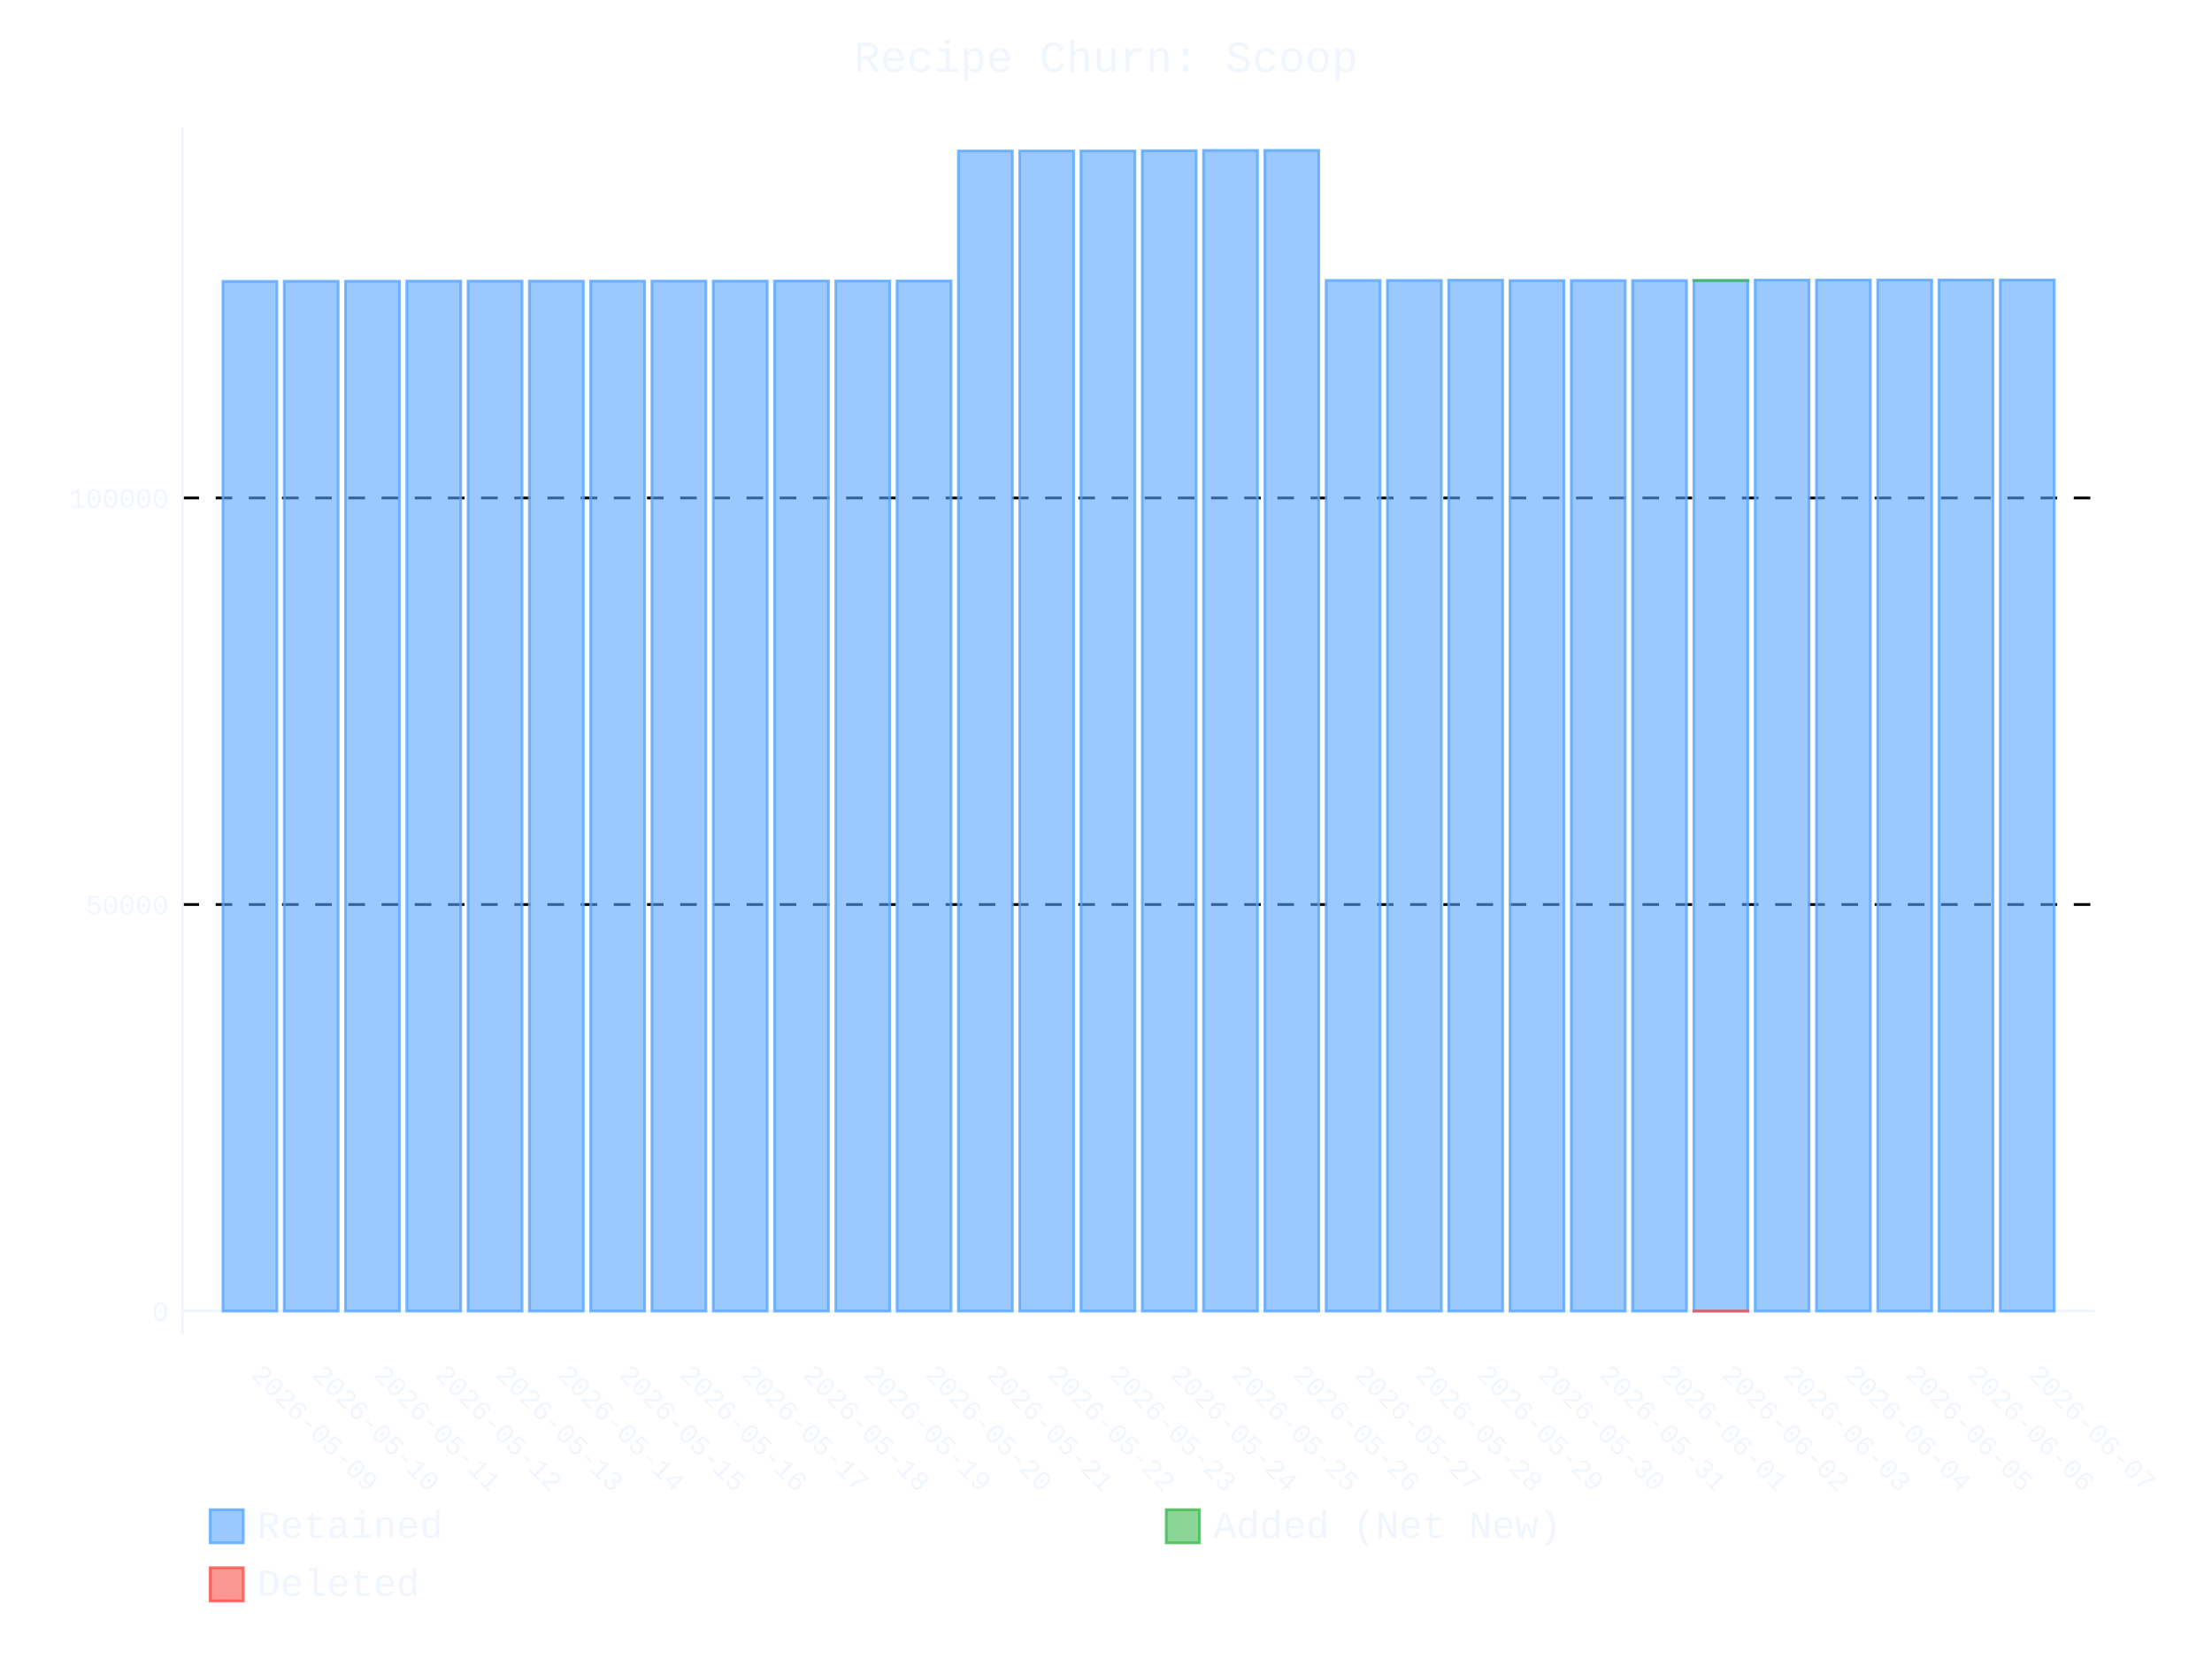
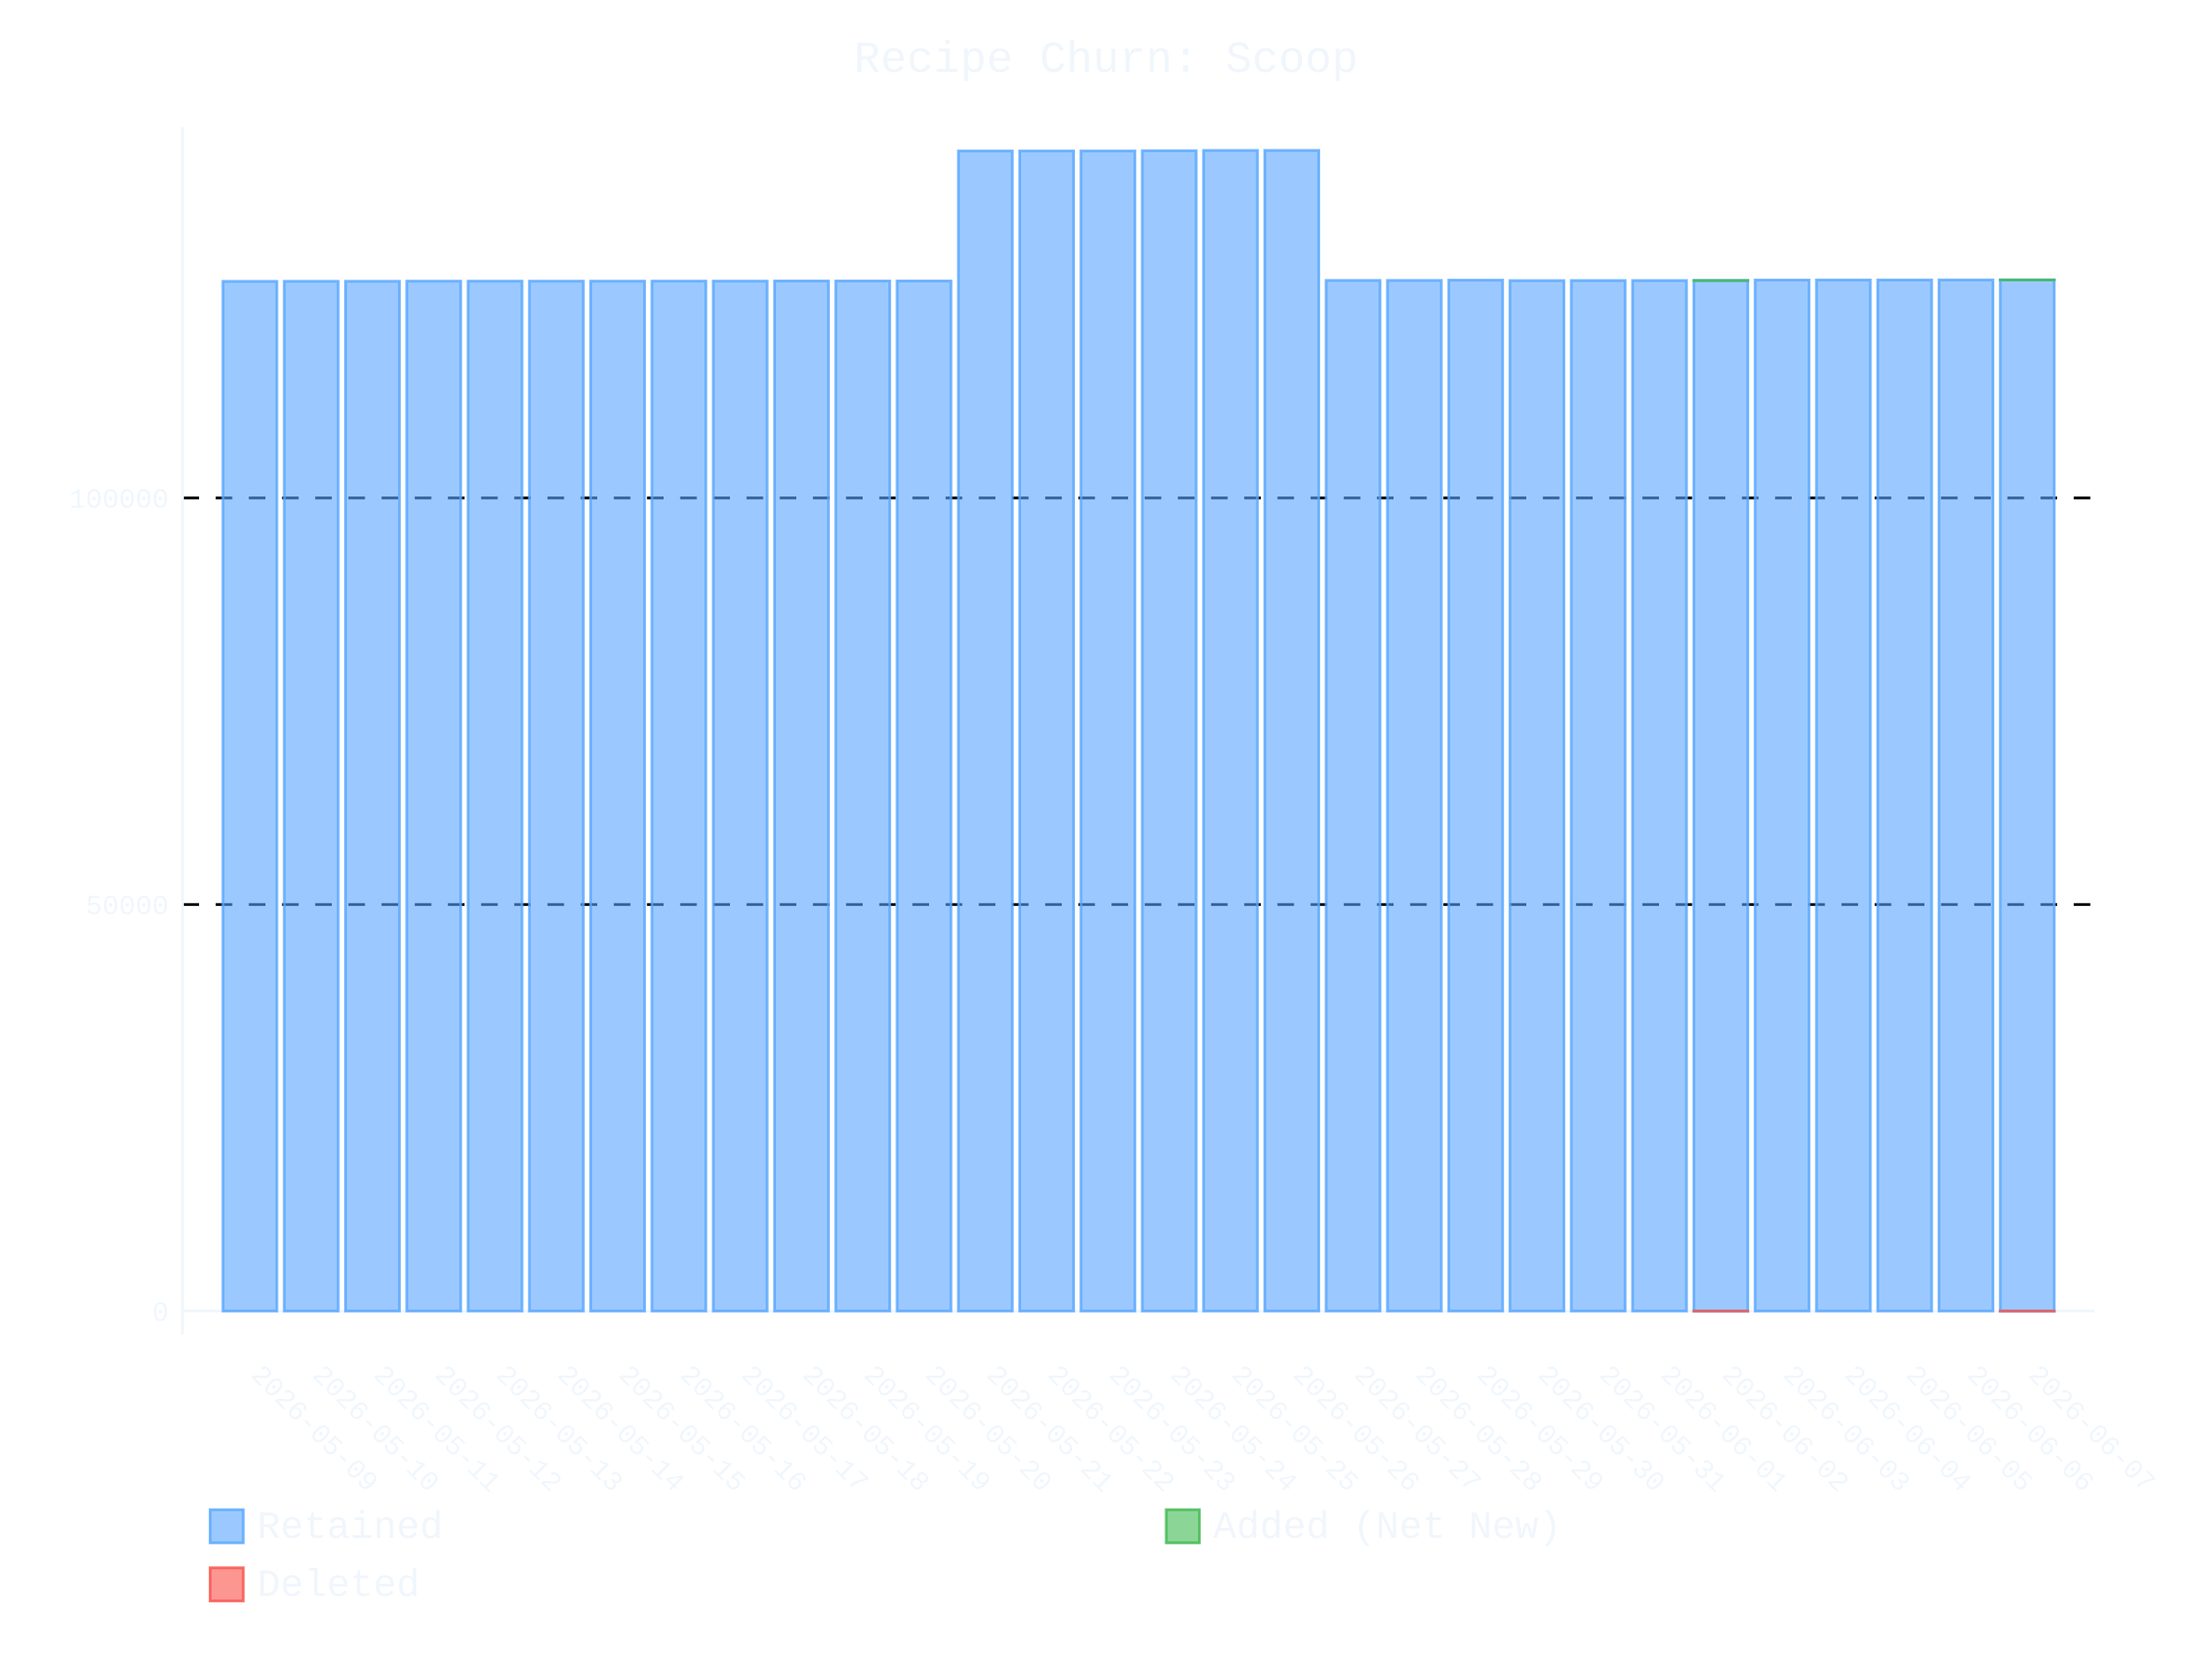
- <svg xmlns="http://www.w3.org/2000/svg" id="chart-8cda533c-e72d-4589-a64e-96f7f221433c" class="pygal-chart" viewBox="0 0 800 600">
+ <svg xmlns="http://www.w3.org/2000/svg" id="chart-714d83a1-9667-4848-aadd-0197c0f8c839" class="pygal-chart" viewBox="0 0 800 600">
  <defs>
-     <style type="text/css">#chart-8cda533c-e72d-4589-a64e-96f7f221433c{-webkit-user-select:none;-webkit-font-smoothing:antialiased;font-family:Consolas,"Liberation Mono",Menlo,Courier,monospace}#chart-8cda533c-e72d-4589-a64e-96f7f221433c .title{font-family:Consolas,"Liberation Mono",Menlo,Courier,monospace;font-size:16px}#chart-8cda533c-e72d-4589-a64e-96f7f221433c .legends .legend text{font-family:Consolas,"Liberation Mono",Menlo,Courier,monospace;font-size:14px}#chart-8cda533c-e72d-4589-a64e-96f7f221433c .axis text{font-family:Consolas,"Liberation Mono",Menlo,Courier,monospace;font-size:10px}#chart-8cda533c-e72d-4589-a64e-96f7f221433c .axis text.major{font-family:Consolas,"Liberation Mono",Menlo,Courier,monospace;font-size:10px}#chart-8cda533c-e72d-4589-a64e-96f7f221433c .text-overlay text.value{font-family:Consolas,"Liberation Mono",Menlo,Courier,monospace;font-size:16px}#chart-8cda533c-e72d-4589-a64e-96f7f221433c .text-overlay text.label{font-family:Consolas,"Liberation Mono",Menlo,Courier,monospace;font-size:10px}#chart-8cda533c-e72d-4589-a64e-96f7f221433c .tooltip{font-family:Consolas,"Liberation Mono",Menlo,Courier,monospace;font-size:14px}#chart-8cda533c-e72d-4589-a64e-96f7f221433c text.no_data{font-family:Consolas,"Liberation Mono",Menlo,Courier,monospace;font-size:64px}
- #chart-8cda533c-e72d-4589-a64e-96f7f221433c{background-color:transparent}#chart-8cda533c-e72d-4589-a64e-96f7f221433c path,#chart-8cda533c-e72d-4589-a64e-96f7f221433c line,#chart-8cda533c-e72d-4589-a64e-96f7f221433c rect,#chart-8cda533c-e72d-4589-a64e-96f7f221433c circle{-webkit-transition:400ms ease-in;-moz-transition:400ms ease-in;transition:400ms ease-in}#chart-8cda533c-e72d-4589-a64e-96f7f221433c .graph &gt; .background{fill:transparent}#chart-8cda533c-e72d-4589-a64e-96f7f221433c .plot &gt; .background{fill:transparent}#chart-8cda533c-e72d-4589-a64e-96f7f221433c .graph{fill:#f0f6fc}#chart-8cda533c-e72d-4589-a64e-96f7f221433c text.no_data{fill:#f0f6fc}#chart-8cda533c-e72d-4589-a64e-96f7f221433c .title{fill:#f0f6fc}#chart-8cda533c-e72d-4589-a64e-96f7f221433c .legends .legend text{fill:#f0f6fc}#chart-8cda533c-e72d-4589-a64e-96f7f221433c .legends .legend:hover text{fill:#f0f6fc}#chart-8cda533c-e72d-4589-a64e-96f7f221433c .axis .line{stroke:#f0f6fc}#chart-8cda533c-e72d-4589-a64e-96f7f221433c .axis .guide.line{stroke:#9198a1}#chart-8cda533c-e72d-4589-a64e-96f7f221433c .axis .major.line{stroke:#f0f6fc}#chart-8cda533c-e72d-4589-a64e-96f7f221433c .axis text.major{fill:#f0f6fc}#chart-8cda533c-e72d-4589-a64e-96f7f221433c .axis.y .guides:hover .guide.line,#chart-8cda533c-e72d-4589-a64e-96f7f221433c .line-graph .axis.x .guides:hover .guide.line,#chart-8cda533c-e72d-4589-a64e-96f7f221433c .stackedline-graph .axis.x .guides:hover .guide.line,#chart-8cda533c-e72d-4589-a64e-96f7f221433c .xy-graph .axis.x .guides:hover .guide.line{stroke:#f0f6fc}#chart-8cda533c-e72d-4589-a64e-96f7f221433c .axis .guides:hover text{fill:#f0f6fc}#chart-8cda533c-e72d-4589-a64e-96f7f221433c .reactive{fill-opacity:.6;stroke-opacity:.8;stroke-width:1}#chart-8cda533c-e72d-4589-a64e-96f7f221433c .ci{stroke:#f0f6fc}#chart-8cda533c-e72d-4589-a64e-96f7f221433c .reactive.active,#chart-8cda533c-e72d-4589-a64e-96f7f221433c .active .reactive{fill-opacity:.9;stroke-opacity:.9;stroke-width:4}#chart-8cda533c-e72d-4589-a64e-96f7f221433c .ci .reactive.active{stroke-width:1.5}#chart-8cda533c-e72d-4589-a64e-96f7f221433c .series text{fill:#f0f6fc}#chart-8cda533c-e72d-4589-a64e-96f7f221433c .tooltip rect{fill:transparent;stroke:#f0f6fc;-webkit-transition:opacity 400ms ease-in;-moz-transition:opacity 400ms ease-in;transition:opacity 400ms ease-in}#chart-8cda533c-e72d-4589-a64e-96f7f221433c .tooltip .label{fill:#f0f6fc}#chart-8cda533c-e72d-4589-a64e-96f7f221433c .tooltip .label{fill:#f0f6fc}#chart-8cda533c-e72d-4589-a64e-96f7f221433c .tooltip .legend{font-size:.8em;fill:#9198a1}#chart-8cda533c-e72d-4589-a64e-96f7f221433c .tooltip .x_label{font-size:.6em;fill:#f0f6fc}#chart-8cda533c-e72d-4589-a64e-96f7f221433c .tooltip .xlink{font-size:.5em;text-decoration:underline}#chart-8cda533c-e72d-4589-a64e-96f7f221433c .tooltip .value{font-size:1.5em}#chart-8cda533c-e72d-4589-a64e-96f7f221433c .bound{font-size:.5em}#chart-8cda533c-e72d-4589-a64e-96f7f221433c .max-value{font-size:.75em;fill:#9198a1}#chart-8cda533c-e72d-4589-a64e-96f7f221433c .map-element{fill:transparent;stroke:#9198a1 !important}#chart-8cda533c-e72d-4589-a64e-96f7f221433c .map-element .reactive{fill-opacity:inherit;stroke-opacity:inherit}#chart-8cda533c-e72d-4589-a64e-96f7f221433c .color-0,#chart-8cda533c-e72d-4589-a64e-96f7f221433c .color-0 a:visited{stroke:#58a6ff;fill:#58a6ff}#chart-8cda533c-e72d-4589-a64e-96f7f221433c .color-1,#chart-8cda533c-e72d-4589-a64e-96f7f221433c .color-1 a:visited{stroke:#3fb950;fill:#3fb950}#chart-8cda533c-e72d-4589-a64e-96f7f221433c .color-2,#chart-8cda533c-e72d-4589-a64e-96f7f221433c .color-2 a:visited{stroke:#f85149;fill:#f85149}#chart-8cda533c-e72d-4589-a64e-96f7f221433c .text-overlay .color-0 text{fill:black}#chart-8cda533c-e72d-4589-a64e-96f7f221433c .text-overlay .color-1 text{fill:black}#chart-8cda533c-e72d-4589-a64e-96f7f221433c .text-overlay .color-2 text{fill:black}
- #chart-8cda533c-e72d-4589-a64e-96f7f221433c text.no_data{text-anchor:middle}#chart-8cda533c-e72d-4589-a64e-96f7f221433c .guide.line{fill:none}#chart-8cda533c-e72d-4589-a64e-96f7f221433c .centered{text-anchor:middle}#chart-8cda533c-e72d-4589-a64e-96f7f221433c .title{text-anchor:middle}#chart-8cda533c-e72d-4589-a64e-96f7f221433c .legends .legend text{fill-opacity:1}#chart-8cda533c-e72d-4589-a64e-96f7f221433c .axis.x text{text-anchor:middle}#chart-8cda533c-e72d-4589-a64e-96f7f221433c .axis.x:not(.web) text[transform]{text-anchor:start}#chart-8cda533c-e72d-4589-a64e-96f7f221433c .axis.x:not(.web) text[transform].backwards{text-anchor:end}#chart-8cda533c-e72d-4589-a64e-96f7f221433c .axis.y text{text-anchor:end}#chart-8cda533c-e72d-4589-a64e-96f7f221433c .axis.y text[transform].backwards{text-anchor:start}#chart-8cda533c-e72d-4589-a64e-96f7f221433c .axis.y2 text{text-anchor:start}#chart-8cda533c-e72d-4589-a64e-96f7f221433c .axis.y2 text[transform].backwards{text-anchor:end}#chart-8cda533c-e72d-4589-a64e-96f7f221433c .axis .guide.line{stroke-dasharray:4,4;stroke:black}#chart-8cda533c-e72d-4589-a64e-96f7f221433c .axis .major.guide.line{stroke-dasharray:6,6;stroke:black}#chart-8cda533c-e72d-4589-a64e-96f7f221433c .horizontal .axis.y .guide.line,#chart-8cda533c-e72d-4589-a64e-96f7f221433c .horizontal .axis.y2 .guide.line,#chart-8cda533c-e72d-4589-a64e-96f7f221433c .vertical .axis.x .guide.line{opacity:0}#chart-8cda533c-e72d-4589-a64e-96f7f221433c .horizontal .axis.always_show .guide.line,#chart-8cda533c-e72d-4589-a64e-96f7f221433c .vertical .axis.always_show .guide.line{opacity:1 !important}#chart-8cda533c-e72d-4589-a64e-96f7f221433c .axis.y .guides:hover .guide.line,#chart-8cda533c-e72d-4589-a64e-96f7f221433c .axis.y2 .guides:hover .guide.line,#chart-8cda533c-e72d-4589-a64e-96f7f221433c .axis.x .guides:hover .guide.line{opacity:1}#chart-8cda533c-e72d-4589-a64e-96f7f221433c .axis .guides:hover text{opacity:1}#chart-8cda533c-e72d-4589-a64e-96f7f221433c .nofill{fill:none}#chart-8cda533c-e72d-4589-a64e-96f7f221433c .subtle-fill{fill-opacity:.2}#chart-8cda533c-e72d-4589-a64e-96f7f221433c .dot{stroke-width:1px;fill-opacity:1;stroke-opacity:1}#chart-8cda533c-e72d-4589-a64e-96f7f221433c .dot.active{stroke-width:5px}#chart-8cda533c-e72d-4589-a64e-96f7f221433c .dot.negative{fill:transparent}#chart-8cda533c-e72d-4589-a64e-96f7f221433c text,#chart-8cda533c-e72d-4589-a64e-96f7f221433c tspan{stroke:none !important}#chart-8cda533c-e72d-4589-a64e-96f7f221433c .series text.active{opacity:1}#chart-8cda533c-e72d-4589-a64e-96f7f221433c .tooltip rect{fill-opacity:.95;stroke-width:.5}#chart-8cda533c-e72d-4589-a64e-96f7f221433c .tooltip text{fill-opacity:1}#chart-8cda533c-e72d-4589-a64e-96f7f221433c .showable{visibility:hidden}#chart-8cda533c-e72d-4589-a64e-96f7f221433c .showable.shown{visibility:visible}#chart-8cda533c-e72d-4589-a64e-96f7f221433c .gauge-background{fill:rgba(229,229,229,1);stroke:none}#chart-8cda533c-e72d-4589-a64e-96f7f221433c .bg-lines{stroke:transparent;stroke-width:2px}</style>
+     <style type="text/css">#chart-714d83a1-9667-4848-aadd-0197c0f8c839{-webkit-user-select:none;-webkit-font-smoothing:antialiased;font-family:Consolas,"Liberation Mono",Menlo,Courier,monospace}#chart-714d83a1-9667-4848-aadd-0197c0f8c839 .title{font-family:Consolas,"Liberation Mono",Menlo,Courier,monospace;font-size:16px}#chart-714d83a1-9667-4848-aadd-0197c0f8c839 .legends .legend text{font-family:Consolas,"Liberation Mono",Menlo,Courier,monospace;font-size:14px}#chart-714d83a1-9667-4848-aadd-0197c0f8c839 .axis text{font-family:Consolas,"Liberation Mono",Menlo,Courier,monospace;font-size:10px}#chart-714d83a1-9667-4848-aadd-0197c0f8c839 .axis text.major{font-family:Consolas,"Liberation Mono",Menlo,Courier,monospace;font-size:10px}#chart-714d83a1-9667-4848-aadd-0197c0f8c839 .text-overlay text.value{font-family:Consolas,"Liberation Mono",Menlo,Courier,monospace;font-size:16px}#chart-714d83a1-9667-4848-aadd-0197c0f8c839 .text-overlay text.label{font-family:Consolas,"Liberation Mono",Menlo,Courier,monospace;font-size:10px}#chart-714d83a1-9667-4848-aadd-0197c0f8c839 .tooltip{font-family:Consolas,"Liberation Mono",Menlo,Courier,monospace;font-size:14px}#chart-714d83a1-9667-4848-aadd-0197c0f8c839 text.no_data{font-family:Consolas,"Liberation Mono",Menlo,Courier,monospace;font-size:64px}
+ #chart-714d83a1-9667-4848-aadd-0197c0f8c839{background-color:transparent}#chart-714d83a1-9667-4848-aadd-0197c0f8c839 path,#chart-714d83a1-9667-4848-aadd-0197c0f8c839 line,#chart-714d83a1-9667-4848-aadd-0197c0f8c839 rect,#chart-714d83a1-9667-4848-aadd-0197c0f8c839 circle{-webkit-transition:400ms ease-in;-moz-transition:400ms ease-in;transition:400ms ease-in}#chart-714d83a1-9667-4848-aadd-0197c0f8c839 .graph &gt; .background{fill:transparent}#chart-714d83a1-9667-4848-aadd-0197c0f8c839 .plot &gt; .background{fill:transparent}#chart-714d83a1-9667-4848-aadd-0197c0f8c839 .graph{fill:#f0f6fc}#chart-714d83a1-9667-4848-aadd-0197c0f8c839 text.no_data{fill:#f0f6fc}#chart-714d83a1-9667-4848-aadd-0197c0f8c839 .title{fill:#f0f6fc}#chart-714d83a1-9667-4848-aadd-0197c0f8c839 .legends .legend text{fill:#f0f6fc}#chart-714d83a1-9667-4848-aadd-0197c0f8c839 .legends .legend:hover text{fill:#f0f6fc}#chart-714d83a1-9667-4848-aadd-0197c0f8c839 .axis .line{stroke:#f0f6fc}#chart-714d83a1-9667-4848-aadd-0197c0f8c839 .axis .guide.line{stroke:#9198a1}#chart-714d83a1-9667-4848-aadd-0197c0f8c839 .axis .major.line{stroke:#f0f6fc}#chart-714d83a1-9667-4848-aadd-0197c0f8c839 .axis text.major{fill:#f0f6fc}#chart-714d83a1-9667-4848-aadd-0197c0f8c839 .axis.y .guides:hover .guide.line,#chart-714d83a1-9667-4848-aadd-0197c0f8c839 .line-graph .axis.x .guides:hover .guide.line,#chart-714d83a1-9667-4848-aadd-0197c0f8c839 .stackedline-graph .axis.x .guides:hover .guide.line,#chart-714d83a1-9667-4848-aadd-0197c0f8c839 .xy-graph .axis.x .guides:hover .guide.line{stroke:#f0f6fc}#chart-714d83a1-9667-4848-aadd-0197c0f8c839 .axis .guides:hover text{fill:#f0f6fc}#chart-714d83a1-9667-4848-aadd-0197c0f8c839 .reactive{fill-opacity:.6;stroke-opacity:.8;stroke-width:1}#chart-714d83a1-9667-4848-aadd-0197c0f8c839 .ci{stroke:#f0f6fc}#chart-714d83a1-9667-4848-aadd-0197c0f8c839 .reactive.active,#chart-714d83a1-9667-4848-aadd-0197c0f8c839 .active .reactive{fill-opacity:.9;stroke-opacity:.9;stroke-width:4}#chart-714d83a1-9667-4848-aadd-0197c0f8c839 .ci .reactive.active{stroke-width:1.5}#chart-714d83a1-9667-4848-aadd-0197c0f8c839 .series text{fill:#f0f6fc}#chart-714d83a1-9667-4848-aadd-0197c0f8c839 .tooltip rect{fill:transparent;stroke:#f0f6fc;-webkit-transition:opacity 400ms ease-in;-moz-transition:opacity 400ms ease-in;transition:opacity 400ms ease-in}#chart-714d83a1-9667-4848-aadd-0197c0f8c839 .tooltip .label{fill:#f0f6fc}#chart-714d83a1-9667-4848-aadd-0197c0f8c839 .tooltip .label{fill:#f0f6fc}#chart-714d83a1-9667-4848-aadd-0197c0f8c839 .tooltip .legend{font-size:.8em;fill:#9198a1}#chart-714d83a1-9667-4848-aadd-0197c0f8c839 .tooltip .x_label{font-size:.6em;fill:#f0f6fc}#chart-714d83a1-9667-4848-aadd-0197c0f8c839 .tooltip .xlink{font-size:.5em;text-decoration:underline}#chart-714d83a1-9667-4848-aadd-0197c0f8c839 .tooltip .value{font-size:1.5em}#chart-714d83a1-9667-4848-aadd-0197c0f8c839 .bound{font-size:.5em}#chart-714d83a1-9667-4848-aadd-0197c0f8c839 .max-value{font-size:.75em;fill:#9198a1}#chart-714d83a1-9667-4848-aadd-0197c0f8c839 .map-element{fill:transparent;stroke:#9198a1 !important}#chart-714d83a1-9667-4848-aadd-0197c0f8c839 .map-element .reactive{fill-opacity:inherit;stroke-opacity:inherit}#chart-714d83a1-9667-4848-aadd-0197c0f8c839 .color-0,#chart-714d83a1-9667-4848-aadd-0197c0f8c839 .color-0 a:visited{stroke:#58a6ff;fill:#58a6ff}#chart-714d83a1-9667-4848-aadd-0197c0f8c839 .color-1,#chart-714d83a1-9667-4848-aadd-0197c0f8c839 .color-1 a:visited{stroke:#3fb950;fill:#3fb950}#chart-714d83a1-9667-4848-aadd-0197c0f8c839 .color-2,#chart-714d83a1-9667-4848-aadd-0197c0f8c839 .color-2 a:visited{stroke:#f85149;fill:#f85149}#chart-714d83a1-9667-4848-aadd-0197c0f8c839 .text-overlay .color-0 text{fill:black}#chart-714d83a1-9667-4848-aadd-0197c0f8c839 .text-overlay .color-1 text{fill:black}#chart-714d83a1-9667-4848-aadd-0197c0f8c839 .text-overlay .color-2 text{fill:black}
+ #chart-714d83a1-9667-4848-aadd-0197c0f8c839 text.no_data{text-anchor:middle}#chart-714d83a1-9667-4848-aadd-0197c0f8c839 .guide.line{fill:none}#chart-714d83a1-9667-4848-aadd-0197c0f8c839 .centered{text-anchor:middle}#chart-714d83a1-9667-4848-aadd-0197c0f8c839 .title{text-anchor:middle}#chart-714d83a1-9667-4848-aadd-0197c0f8c839 .legends .legend text{fill-opacity:1}#chart-714d83a1-9667-4848-aadd-0197c0f8c839 .axis.x text{text-anchor:middle}#chart-714d83a1-9667-4848-aadd-0197c0f8c839 .axis.x:not(.web) text[transform]{text-anchor:start}#chart-714d83a1-9667-4848-aadd-0197c0f8c839 .axis.x:not(.web) text[transform].backwards{text-anchor:end}#chart-714d83a1-9667-4848-aadd-0197c0f8c839 .axis.y text{text-anchor:end}#chart-714d83a1-9667-4848-aadd-0197c0f8c839 .axis.y text[transform].backwards{text-anchor:start}#chart-714d83a1-9667-4848-aadd-0197c0f8c839 .axis.y2 text{text-anchor:start}#chart-714d83a1-9667-4848-aadd-0197c0f8c839 .axis.y2 text[transform].backwards{text-anchor:end}#chart-714d83a1-9667-4848-aadd-0197c0f8c839 .axis .guide.line{stroke-dasharray:4,4;stroke:black}#chart-714d83a1-9667-4848-aadd-0197c0f8c839 .axis .major.guide.line{stroke-dasharray:6,6;stroke:black}#chart-714d83a1-9667-4848-aadd-0197c0f8c839 .horizontal .axis.y .guide.line,#chart-714d83a1-9667-4848-aadd-0197c0f8c839 .horizontal .axis.y2 .guide.line,#chart-714d83a1-9667-4848-aadd-0197c0f8c839 .vertical .axis.x .guide.line{opacity:0}#chart-714d83a1-9667-4848-aadd-0197c0f8c839 .horizontal .axis.always_show .guide.line,#chart-714d83a1-9667-4848-aadd-0197c0f8c839 .vertical .axis.always_show .guide.line{opacity:1 !important}#chart-714d83a1-9667-4848-aadd-0197c0f8c839 .axis.y .guides:hover .guide.line,#chart-714d83a1-9667-4848-aadd-0197c0f8c839 .axis.y2 .guides:hover .guide.line,#chart-714d83a1-9667-4848-aadd-0197c0f8c839 .axis.x .guides:hover .guide.line{opacity:1}#chart-714d83a1-9667-4848-aadd-0197c0f8c839 .axis .guides:hover text{opacity:1}#chart-714d83a1-9667-4848-aadd-0197c0f8c839 .nofill{fill:none}#chart-714d83a1-9667-4848-aadd-0197c0f8c839 .subtle-fill{fill-opacity:.2}#chart-714d83a1-9667-4848-aadd-0197c0f8c839 .dot{stroke-width:1px;fill-opacity:1;stroke-opacity:1}#chart-714d83a1-9667-4848-aadd-0197c0f8c839 .dot.active{stroke-width:5px}#chart-714d83a1-9667-4848-aadd-0197c0f8c839 .dot.negative{fill:transparent}#chart-714d83a1-9667-4848-aadd-0197c0f8c839 text,#chart-714d83a1-9667-4848-aadd-0197c0f8c839 tspan{stroke:none !important}#chart-714d83a1-9667-4848-aadd-0197c0f8c839 .series text.active{opacity:1}#chart-714d83a1-9667-4848-aadd-0197c0f8c839 .tooltip rect{fill-opacity:.95;stroke-width:.5}#chart-714d83a1-9667-4848-aadd-0197c0f8c839 .tooltip text{fill-opacity:1}#chart-714d83a1-9667-4848-aadd-0197c0f8c839 .showable{visibility:hidden}#chart-714d83a1-9667-4848-aadd-0197c0f8c839 .showable.shown{visibility:visible}#chart-714d83a1-9667-4848-aadd-0197c0f8c839 .gauge-background{fill:rgba(229,229,229,1);stroke:none}#chart-714d83a1-9667-4848-aadd-0197c0f8c839 .bg-lines{stroke:transparent;stroke-width:2px}</style>
  </defs>
  <g class="graph stackedbar-graph vertical">
    <rect x="0" y="0" width="800" height="600" class="background" />
    <g transform="translate(66, 46)" class="plot">
      <rect x="0" y="0" width="691.574" height="436.574" class="background" />
      <g class="axis y always_show">
        <g class="guides">
          <path d="M0 428.172 h691.574" class="axis major line" />
          <text x="-5" y="431.672" class="major">0</text>
        </g>
        <g class="guides">
          <path d="M0 281.133 h691.574" class="major guide line" />
          <text x="-5" y="284.633" class="major">50000</text>
        </g>
        <g class="guides">
          <path d="M0 134.094 h691.574" class="major guide line" />
          <text x="-5" y="137.594" class="major">100000</text>
        </g>
      </g>
      <g class="axis x">
        <path d="M0 0 v436.574" class="line" />
        <g class="guides">
          <path d="M24.382 0 v436.574" class="guide line" />
          <text x="24.382" y="451.574" class="" transform="rotate(45 24.3824 451.5736)">2026-05-09</text>
        </g>
        <g class="guides">
          <path d="M46.548 0 v436.574" class="guide line" />
          <text x="46.548" y="451.574" class="" transform="rotate(45 46.54822 451.5736)">2026-05-10</text>
        </g>
        <g class="guides">
          <path d="M68.714 0 v436.574" class="guide line" />
          <text x="68.714" y="451.574" class="" transform="rotate(45 68.71404 451.5736)">2026-05-11</text>
        </g>
        <g class="guides">
          <path d="M90.88 0 v436.574" class="guide line" />
          <text x="90.88" y="451.574" class="" transform="rotate(45 90.87986 451.5736)">2026-05-12</text>
        </g>
        <g class="guides">
          <path d="M113.046 0 v436.574" class="guide line" />
          <text x="113.046" y="451.574" class="" transform="rotate(45 113.0457 451.5736)">2026-05-13</text>
        </g>
        <g class="guides">
          <path d="M135.212 0 v436.574" class="guide line" />
          <text x="135.212" y="451.574" class="" transform="rotate(45 135.2115 451.5736)">2026-05-14</text>
        </g>
        <g class="guides">
          <path d="M157.377 0 v436.574" class="guide line" />
          <text x="157.377" y="451.574" class="" transform="rotate(45 157.3773 451.5736)">2026-05-15</text>
        </g>
        <g class="guides">
          <path d="M179.543 0 v436.574" class="guide line" />
          <text x="179.543" y="451.574" class="" transform="rotate(45 179.5431 451.5736)">2026-05-16</text>
        </g>
        <g class="guides">
          <path d="M201.709 0 v436.574" class="guide line" />
          <text x="201.709" y="451.574" class="" transform="rotate(45 201.709 451.5736)">2026-05-17</text>
        </g>
        <g class="guides">
          <path d="M223.875 0 v436.574" class="guide line" />
          <text x="223.875" y="451.574" class="" transform="rotate(45 223.8748 451.5736)">2026-05-18</text>
        </g>
        <g class="guides">
          <path d="M246.041 0 v436.574" class="guide line" />
          <text x="246.041" y="451.574" class="" transform="rotate(45 246.0406 451.5736)">2026-05-19</text>
        </g>
        <g class="guides">
          <path d="M268.206 0 v436.574" class="guide line" />
          <text x="268.206" y="451.574" class="" transform="rotate(45 268.2064 451.5736)">2026-05-20</text>
        </g>
        <g class="guides">
          <path d="M290.372 0 v436.574" class="guide line" />
          <text x="290.372" y="451.574" class="" transform="rotate(45 290.3722 451.5736)">2026-05-21</text>
        </g>
        <g class="guides">
          <path d="M312.538 0 v436.574" class="guide line" />
          <text x="312.538" y="451.574" class="" transform="rotate(45 312.5381 451.5736)">2026-05-22</text>
        </g>
        <g class="guides">
          <path d="M334.704 0 v436.574" class="guide line" />
          <text x="334.704" y="451.574" class="" transform="rotate(45 334.7039 451.5736)">2026-05-23</text>
        </g>
        <g class="guides">
          <path d="M356.87 0 v436.574" class="guide line" />
          <text x="356.87" y="451.574" class="" transform="rotate(45 356.8697 451.5736)">2026-05-24</text>
        </g>
        <g class="guides">
          <path d="M379.036 0 v436.574" class="guide line" />
          <text x="379.036" y="451.574" class="" transform="rotate(45 379.0355 451.5736)">2026-05-25</text>
        </g>
        <g class="guides">
          <path d="M401.201 0 v436.574" class="guide line" />
          <text x="401.201" y="451.574" class="" transform="rotate(45 401.2013 451.5736)">2026-05-26</text>
        </g>
        <g class="guides">
          <path d="M423.367 0 v436.574" class="guide line" />
          <text x="423.367" y="451.574" class="" transform="rotate(45 423.3672 451.5736)">2026-05-27</text>
        </g>
        <g class="guides">
          <path d="M445.533 0 v436.574" class="guide line" />
          <text x="445.533" y="451.574" class="" transform="rotate(45 445.533 451.5736)">2026-05-28</text>
        </g>
        <g class="guides">
          <path d="M467.699 0 v436.574" class="guide line" />
          <text x="467.699" y="451.574" class="" transform="rotate(45 467.6988 451.5736)">2026-05-29</text>
        </g>
        <g class="guides">
          <path d="M489.865 0 v436.574" class="guide line" />
          <text x="489.865" y="451.574" class="" transform="rotate(45 489.8646 451.5736)">2026-05-30</text>
        </g>
        <g class="guides">
          <path d="M512.03 0 v436.574" class="guide line" />
          <text x="512.03" y="451.574" class="" transform="rotate(45 512.0304 451.5736)">2026-05-31</text>
        </g>
        <g class="guides">
          <path d="M534.196 0 v436.574" class="guide line" />
          <text x="534.196" y="451.574" class="" transform="rotate(45 534.1963 451.5736)">2026-06-01</text>
        </g>
        <g class="guides">
          <path d="M556.362 0 v436.574" class="guide line" />
          <text x="556.362" y="451.574" class="" transform="rotate(45 556.3621 451.5736)">2026-06-02</text>
        </g>
        <g class="guides">
          <path d="M578.528 0 v436.574" class="guide line" />
          <text x="578.528" y="451.574" class="" transform="rotate(45 578.5279 451.5736)">2026-06-03</text>
        </g>
        <g class="guides">
          <path d="M600.694 0 v436.574" class="guide line" />
          <text x="600.694" y="451.574" class="" transform="rotate(45 600.6937 451.5736)">2026-06-04</text>
        </g>
        <g class="guides">
          <path d="M622.86 0 v436.574" class="guide line" />
          <text x="622.86" y="451.574" class="" transform="rotate(45 622.8596 451.5736)">2026-06-05</text>
        </g>
        <g class="guides">
          <path d="M645.025 0 v436.574" class="guide line" />
          <text x="645.025" y="451.574" class="" transform="rotate(45 645.0254 451.5736)">2026-06-06</text>
        </g>
        <g class="guides">
          <path d="M667.191 0 v436.574" class="guide line" />
          <text x="667.191" y="451.574" class="" transform="rotate(45 667.1912 451.5736)">2026-06-07</text>
        </g>
      </g>
      <g class="series serie-0 color-0">
        <g class="bars">
          <g class="bar">
            <rect x="14.629" y="55.751" rx="0" ry="0" width="19.506" height="372.421" class="rect reactive tooltip-trigger" />
          </g>
          <g class="bar">
            <rect x="36.795" y="55.722" rx="0" ry="0" width="19.506" height="372.45" class="rect reactive tooltip-trigger" />
          </g>
          <g class="bar">
            <rect x="58.961" y="55.719" rx="0" ry="0" width="19.506" height="372.453" class="rect reactive tooltip-trigger" />
          </g>
          <g class="bar">
            <rect x="81.127" y="55.675" rx="0" ry="0" width="19.506" height="372.497" class="rect reactive tooltip-trigger" />
          </g>
          <g class="bar">
            <rect x="103.293" y="55.672" rx="0" ry="0" width="19.506" height="372.5" class="rect reactive tooltip-trigger" />
          </g>
          <g class="bar">
            <rect x="125.459" y="55.678" rx="0" ry="0" width="19.506" height="372.494" class="rect reactive tooltip-trigger" />
          </g>
          <g class="bar">
            <rect x="147.624" y="55.675" rx="0" ry="0" width="19.506" height="372.497" class="rect reactive tooltip-trigger" />
          </g>
          <g class="bar">
            <rect x="169.79" y="55.666" rx="0" ry="0" width="19.506" height="372.506" class="rect reactive tooltip-trigger" />
          </g>
          <g class="bar">
            <rect x="191.956" y="55.663" rx="0" ry="0" width="19.506" height="372.509" class="rect reactive tooltip-trigger" />
          </g>
          <g class="bar">
            <rect x="214.122" y="55.625" rx="0" ry="0" width="19.506" height="372.547" class="rect reactive tooltip-trigger" />
          </g>
          <g class="bar">
            <rect x="236.288" y="55.622" rx="0" ry="0" width="19.506" height="372.55" class="rect reactive tooltip-trigger" />
          </g>
          <g class="bar">
            <rect x="258.453" y="55.619" rx="0" ry="0" width="19.506" height="372.553" class="rect reactive tooltip-trigger" />
          </g>
          <g class="bar">
            <rect x="280.619" y="8.602" rx="0" ry="0" width="19.506" height="419.571" class="rect reactive tooltip-trigger" />
          </g>
          <g class="bar">
            <rect x="302.785" y="8.599" rx="0" ry="0" width="19.506" height="419.574" class="rect reactive tooltip-trigger" />
          </g>
          <g class="bar">
            <rect x="324.951" y="8.599" rx="0" ry="0" width="19.506" height="419.574" class="rect reactive tooltip-trigger" />
          </g>
          <g class="bar">
            <rect x="347.117" y="8.504" rx="0" ry="0" width="19.506" height="419.668" class="rect reactive tooltip-trigger" />
          </g>
          <g class="bar">
            <rect x="369.283" y="8.399" rx="0" ry="0" width="19.506" height="419.773" class="rect reactive tooltip-trigger" />
          </g>
          <g class="bar">
            <rect x="391.448" y="8.396" rx="0" ry="0" width="19.506" height="419.776" class="rect reactive tooltip-trigger" />
          </g>
          <g class="bar">
            <rect x="413.614" y="55.413" rx="0" ry="0" width="19.506" height="372.759" class="rect reactive tooltip-trigger" />
          </g>
          <g class="bar">
            <rect x="435.78" y="55.41" rx="0" ry="0" width="19.506" height="372.762" class="rect reactive tooltip-trigger" />
          </g>
          <g class="bar">
            <rect x="457.946" y="55.322" rx="0" ry="0" width="19.506" height="372.85" class="rect reactive tooltip-trigger" />
          </g>
          <g class="bar">
            <rect x="480.112" y="55.483" rx="0" ry="0" width="19.506" height="372.689" class="rect reactive tooltip-trigger" />
          </g>
          <g class="bar">
            <rect x="502.277" y="55.457" rx="0" ry="0" width="19.506" height="372.715" class="rect reactive tooltip-trigger" />
          </g>
          <g class="bar">
            <rect x="524.443" y="55.457" rx="0" ry="0" width="19.506" height="372.715" class="rect reactive tooltip-trigger" />
          </g>
          <g class="bar">
            <rect x="546.609" y="55.454" rx="0" ry="0" width="19.506" height="372.718" class="rect reactive tooltip-trigger" />
          </g>
          <g class="bar">
            <rect x="568.775" y="55.278" rx="0" ry="0" width="19.506" height="372.894" class="rect reactive tooltip-trigger" />
          </g>
          <g class="bar">
            <rect x="590.941" y="55.263" rx="0" ry="0" width="19.506" height="372.909" class="rect reactive tooltip-trigger" />
          </g>
          <g class="bar">
            <rect x="613.107" y="55.257" rx="0" ry="0" width="19.506" height="372.915" class="rect reactive tooltip-trigger" />
          </g>
          <g class="bar">
            <rect x="635.272" y="55.248" rx="0" ry="0" width="19.506" height="372.924" class="rect reactive tooltip-trigger" />
          </g>
          <g class="bar">
            <rect x="657.438" y="55.245" rx="0" ry="0" width="19.506" height="372.927" class="rect reactive tooltip-trigger" />
          </g>
        </g>
      </g>
      <g class="series serie-1 color-1">
        <g class="bars">
          <g class="bar">
            <rect x="14.629" y="55.751" rx="0" ry="0" width="19.506" height="0.0" class="rect reactive tooltip-trigger" />
          </g>
          <g class="bar">
            <rect x="36.795" y="55.722" rx="0" ry="0" width="19.506" height="0.0" class="rect reactive tooltip-trigger" />
          </g>
          <g class="bar">
            <rect x="58.961" y="55.719" rx="0" ry="0" width="19.506" height="0.0" class="rect reactive tooltip-trigger" />
          </g>
          <g class="bar">
            <rect x="81.127" y="55.675" rx="0" ry="0" width="19.506" height="0.0" class="rect reactive tooltip-trigger" />
          </g>
          <g class="bar">
            <rect x="103.293" y="55.672" rx="0" ry="0" width="19.506" height="0.0" class="rect reactive tooltip-trigger" />
          </g>
          <g class="bar">
            <rect x="125.459" y="55.678" rx="0" ry="0" width="19.506" height="0.0" class="rect reactive tooltip-trigger" />
          </g>
          <g class="bar">
            <rect x="147.624" y="55.675" rx="0" ry="0" width="19.506" height="0.0" class="rect reactive tooltip-trigger" />
          </g>
          <g class="bar">
            <rect x="169.79" y="55.666" rx="0" ry="0" width="19.506" height="0.0" class="rect reactive tooltip-trigger" />
          </g>
          <g class="bar">
            <rect x="191.956" y="55.663" rx="0" ry="0" width="19.506" height="0.0" class="rect reactive tooltip-trigger" />
          </g>
          <g class="bar">
            <rect x="214.122" y="55.625" rx="0" ry="0" width="19.506" height="0.0" class="rect reactive tooltip-trigger" />
          </g>
          <g class="bar">
            <rect x="236.288" y="55.622" rx="0" ry="0" width="19.506" height="0.0" class="rect reactive tooltip-trigger" />
          </g>
          <g class="bar">
            <rect x="258.453" y="55.619" rx="0" ry="0" width="19.506" height="0.0" class="rect reactive tooltip-trigger" />
          </g>
          <g class="bar">
            <rect x="280.619" y="8.602" rx="0" ry="0" width="19.506" height="0.0" class="rect reactive tooltip-trigger" />
          </g>
          <g class="bar">
            <rect x="302.785" y="8.599" rx="0" ry="0" width="19.506" height="0.0" class="rect reactive tooltip-trigger" />
          </g>
          <g class="bar">
            <rect x="324.951" y="8.599" rx="0" ry="0" width="19.506" height="0.0" class="rect reactive tooltip-trigger" />
          </g>
          <g class="bar">
            <rect x="347.117" y="8.504" rx="0" ry="0" width="19.506" height="0.0" class="rect reactive tooltip-trigger" />
          </g>
          <g class="bar">
            <rect x="369.283" y="8.399" rx="0" ry="0" width="19.506" height="0.0" class="rect reactive tooltip-trigger" />
          </g>
          <g class="bar">
            <rect x="391.448" y="8.396" rx="0" ry="0" width="19.506" height="0.0" class="rect reactive tooltip-trigger" />
          </g>
          <g class="bar">
            <rect x="413.614" y="55.413" rx="0" ry="0" width="19.506" height="0.0" class="rect reactive tooltip-trigger" />
          </g>
          <g class="bar">
            <rect x="435.78" y="55.41" rx="0" ry="0" width="19.506" height="0.0" class="rect reactive tooltip-trigger" />
          </g>
          <g class="bar">
            <rect x="457.946" y="55.322" rx="0" ry="0" width="19.506" height="0.0" class="rect reactive tooltip-trigger" />
          </g>
          <g class="bar">
            <rect x="480.112" y="55.483" rx="0" ry="0" width="19.506" height="0.0" class="rect reactive tooltip-trigger" />
          </g>
          <g class="bar">
            <rect x="502.277" y="55.457" rx="0" ry="0" width="19.506" height="0.0" class="rect reactive tooltip-trigger" />
          </g>
          <g class="bar">
            <rect x="524.443" y="55.457" rx="0" ry="0" width="19.506" height="0.0" class="rect reactive tooltip-trigger" />
          </g>
          <g class="bar">
            <rect x="546.609" y="55.448" rx="0" ry="0" width="19.506" height="0.006" class="rect reactive tooltip-trigger" />
          </g>
          <g class="bar">
            <rect x="568.775" y="55.278" rx="0" ry="0" width="19.506" height="0.0" class="rect reactive tooltip-trigger" />
          </g>
          <g class="bar">
            <rect x="590.941" y="55.263" rx="0" ry="0" width="19.506" height="0.0" class="rect reactive tooltip-trigger" />
          </g>
          <g class="bar">
            <rect x="613.107" y="55.257" rx="0" ry="0" width="19.506" height="0.0" class="rect reactive tooltip-trigger" />
          </g>
          <g class="bar">
            <rect x="635.272" y="55.248" rx="0" ry="0" width="19.506" height="0.0" class="rect reactive tooltip-trigger" />
          </g>
          <g class="bar">
-             <rect x="657.438" y="55.245" rx="0" ry="0" width="19.506" height="0.0" class="rect reactive tooltip-trigger" />
+             <rect x="657.438" y="55.242" rx="0" ry="0" width="19.506" height="0.003" class="rect reactive tooltip-trigger" />
          </g>
        </g>
      </g>
      <g class="series serie-2 color-2">
        <g class="bars">
          <g class="bar">
            <rect x="14.629" y="55.751" rx="0" ry="0" width="19.506" height="0.0" class="rect reactive tooltip-trigger" />
          </g>
          <g class="bar">
            <rect x="36.795" y="55.722" rx="0" ry="0" width="19.506" height="0.0" class="rect reactive tooltip-trigger" />
          </g>
          <g class="bar">
            <rect x="58.961" y="55.719" rx="0" ry="0" width="19.506" height="0.0" class="rect reactive tooltip-trigger" />
          </g>
          <g class="bar">
            <rect x="81.127" y="55.675" rx="0" ry="0" width="19.506" height="0.0" class="rect reactive tooltip-trigger" />
          </g>
          <g class="bar">
            <rect x="103.293" y="55.672" rx="0" ry="0" width="19.506" height="0.0" class="rect reactive tooltip-trigger" />
          </g>
          <g class="bar">
            <rect x="125.459" y="55.678" rx="0" ry="0" width="19.506" height="0.0" class="rect reactive tooltip-trigger" />
          </g>
          <g class="bar">
            <rect x="147.624" y="55.675" rx="0" ry="0" width="19.506" height="0.0" class="rect reactive tooltip-trigger" />
          </g>
          <g class="bar">
            <rect x="169.79" y="55.666" rx="0" ry="0" width="19.506" height="0.0" class="rect reactive tooltip-trigger" />
          </g>
          <g class="bar">
            <rect x="191.956" y="55.663" rx="0" ry="0" width="19.506" height="0.0" class="rect reactive tooltip-trigger" />
          </g>
          <g class="bar">
            <rect x="214.122" y="55.625" rx="0" ry="0" width="19.506" height="0.0" class="rect reactive tooltip-trigger" />
          </g>
          <g class="bar">
            <rect x="236.288" y="55.622" rx="0" ry="0" width="19.506" height="0.0" class="rect reactive tooltip-trigger" />
          </g>
          <g class="bar">
            <rect x="258.453" y="55.619" rx="0" ry="0" width="19.506" height="0.0" class="rect reactive tooltip-trigger" />
          </g>
          <g class="bar">
            <rect x="280.619" y="8.602" rx="0" ry="0" width="19.506" height="0.0" class="rect reactive tooltip-trigger" />
          </g>
          <g class="bar">
            <rect x="302.785" y="8.599" rx="0" ry="0" width="19.506" height="0.0" class="rect reactive tooltip-trigger" />
          </g>
          <g class="bar">
            <rect x="324.951" y="8.599" rx="0" ry="0" width="19.506" height="0.0" class="rect reactive tooltip-trigger" />
          </g>
          <g class="bar">
            <rect x="347.117" y="8.504" rx="0" ry="0" width="19.506" height="0.0" class="rect reactive tooltip-trigger" />
          </g>
          <g class="bar">
            <rect x="369.283" y="8.399" rx="0" ry="0" width="19.506" height="0.0" class="rect reactive tooltip-trigger" />
          </g>
          <g class="bar">
            <rect x="391.448" y="8.396" rx="0" ry="0" width="19.506" height="0.0" class="rect reactive tooltip-trigger" />
          </g>
          <g class="bar">
            <rect x="413.614" y="55.413" rx="0" ry="0" width="19.506" height="0.0" class="rect reactive tooltip-trigger" />
          </g>
          <g class="bar">
            <rect x="435.78" y="55.41" rx="0" ry="0" width="19.506" height="0.0" class="rect reactive tooltip-trigger" />
          </g>
          <g class="bar">
            <rect x="457.946" y="55.322" rx="0" ry="0" width="19.506" height="0.0" class="rect reactive tooltip-trigger" />
          </g>
          <g class="bar">
            <rect x="480.112" y="55.483" rx="0" ry="0" width="19.506" height="0.0" class="rect reactive tooltip-trigger" />
          </g>
          <g class="bar">
            <rect x="502.277" y="55.457" rx="0" ry="0" width="19.506" height="0.0" class="rect reactive tooltip-trigger" />
          </g>
          <g class="bar">
            <rect x="524.443" y="55.457" rx="0" ry="0" width="19.506" height="0.0" class="rect reactive tooltip-trigger" />
          </g>
          <g class="bar">
            <rect x="546.609" y="428.172" rx="0" ry="0" width="19.506" height="0.006" class="rect reactive tooltip-trigger" />
          </g>
          <g class="bar">
            <rect x="568.775" y="55.278" rx="0" ry="0" width="19.506" height="0.0" class="rect reactive tooltip-trigger" />
          </g>
          <g class="bar">
            <rect x="590.941" y="55.263" rx="0" ry="0" width="19.506" height="0.0" class="rect reactive tooltip-trigger" />
          </g>
          <g class="bar">
            <rect x="613.107" y="55.257" rx="0" ry="0" width="19.506" height="0.0" class="rect reactive tooltip-trigger" />
          </g>
          <g class="bar">
            <rect x="635.272" y="55.248" rx="0" ry="0" width="19.506" height="0.0" class="rect reactive tooltip-trigger" />
          </g>
          <g class="bar">
-             <rect x="657.438" y="55.245" rx="0" ry="0" width="19.506" height="0.0" class="rect reactive tooltip-trigger" />
+             <rect x="657.438" y="428.172" rx="0" ry="0" width="19.506" height="0.003" class="rect reactive tooltip-trigger" />
          </g>
        </g>
      </g>
    </g>
    <g class="titles">
      <text x="400.0" y="26" class="title plot_title">Recipe Churn: Scoop</text>
    </g>
    <g transform="translate(66, 46)" class="plot overlay">
      <g class="series serie-0 color-0" />
      <g class="series serie-1 color-1" />
      <g class="series serie-2 color-2" />
    </g>
    <g transform="translate(66, 46)" class="plot text-overlay">
      <g class="series serie-0 color-0" />
      <g class="series serie-1 color-1" />
      <g class="series serie-2 color-2" />
    </g>
    <g transform="translate(66, 46)" class="plot tooltip-overlay">
      <g transform="translate(0 0)" style="opacity: 0" class="tooltip">
        <rect rx="0" ry="0" width="0" height="0" class="tooltip-box" />
        <g class="text" />
      </g>
    </g>
    <g transform="translate(76, 545)" class="legends">
      <g id="activate-serie-0" class="legend reactive activate-serie">
        <rect x="0.0" y="1.0" width="12" height="12" class="color-0 reactive" />
        <text x="17.0" y="11.2">Retained</text>
      </g>
      <g id="activate-serie-1" class="legend reactive activate-serie">
        <rect x="345.787" y="1.0" width="12" height="12" class="color-1 reactive" />
        <text x="362.787" y="11.2">Added (Net New)</text>
      </g>
      <g id="activate-serie-2" class="legend reactive activate-serie">
        <rect x="0.0" y="22.0" width="12" height="12" class="color-2 reactive" />
        <text x="17.0" y="32.2">Deleted</text>
      </g>
    </g>
  </g>
</svg>
